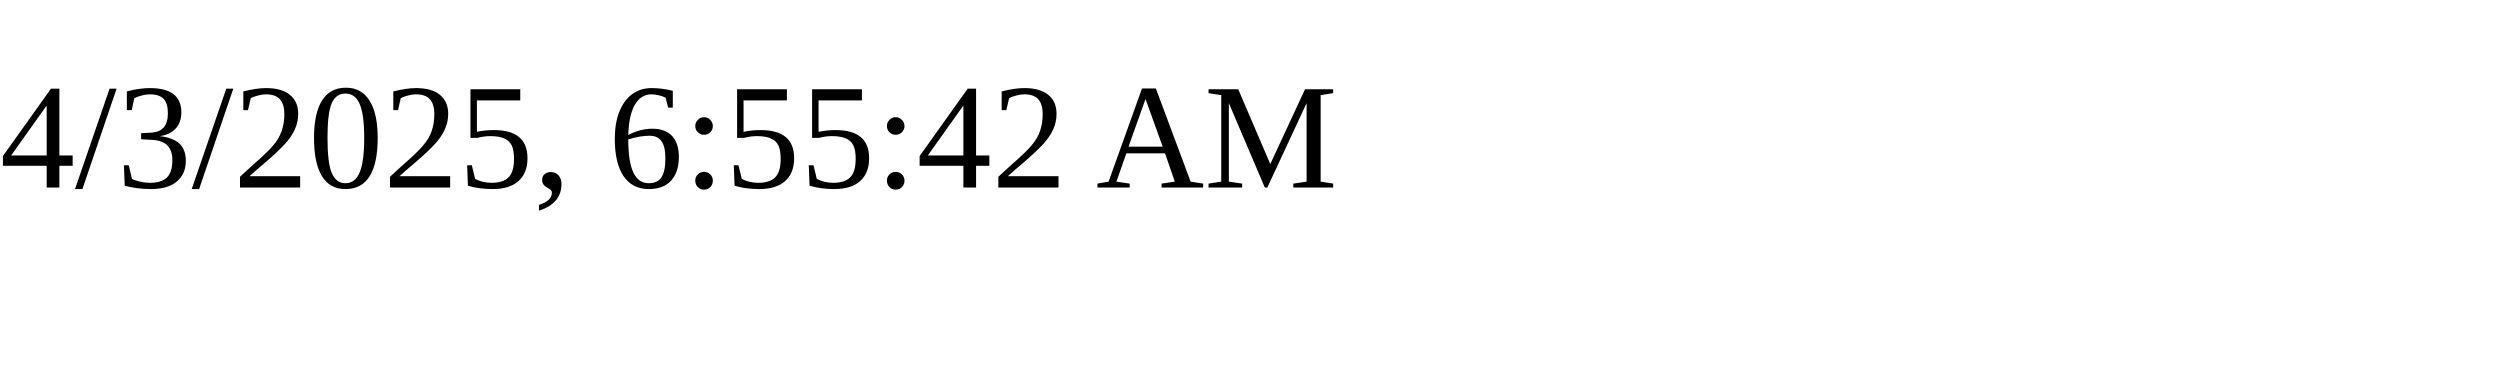
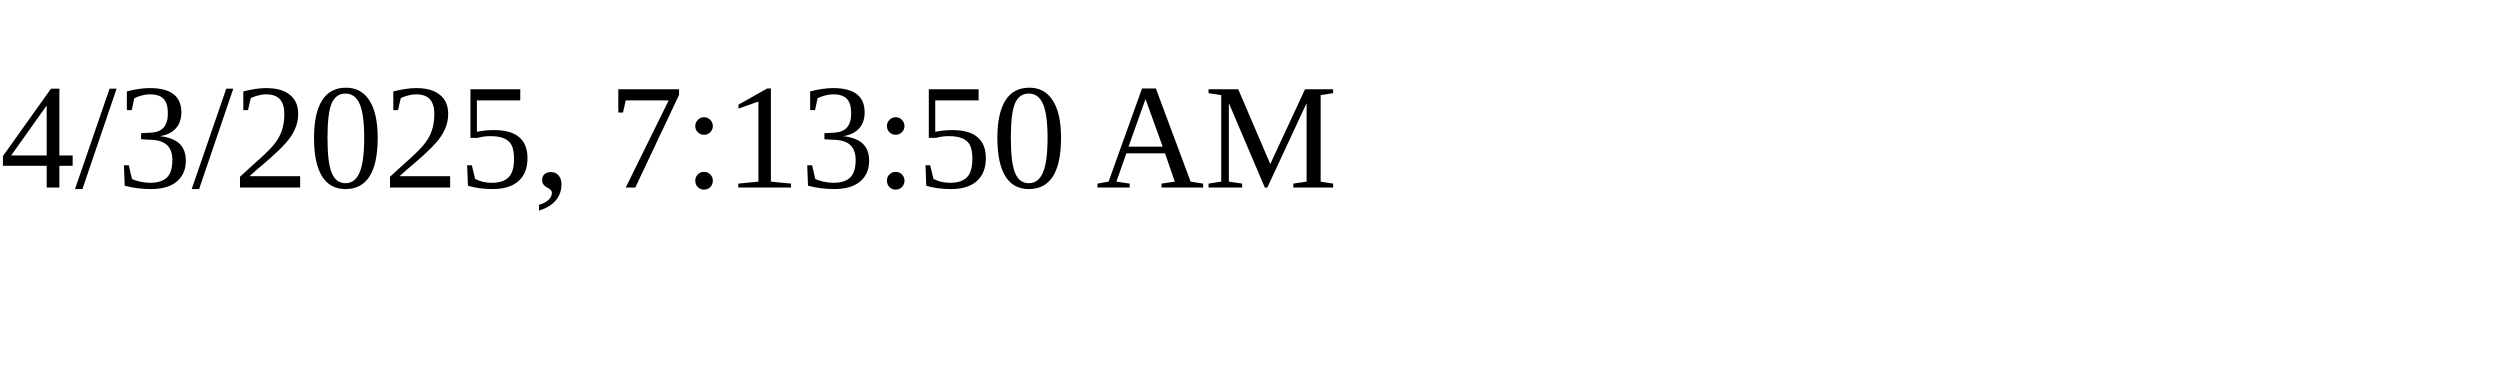
<svg xmlns="http://www.w3.org/2000/svg" height="30" width="200">
-   <text x="0" y="15">4/3/2025, 6:55:42 AM</text>
+   <text x="0" y="15">4/3/2025, 7:13:50 AM</text>
</svg>
